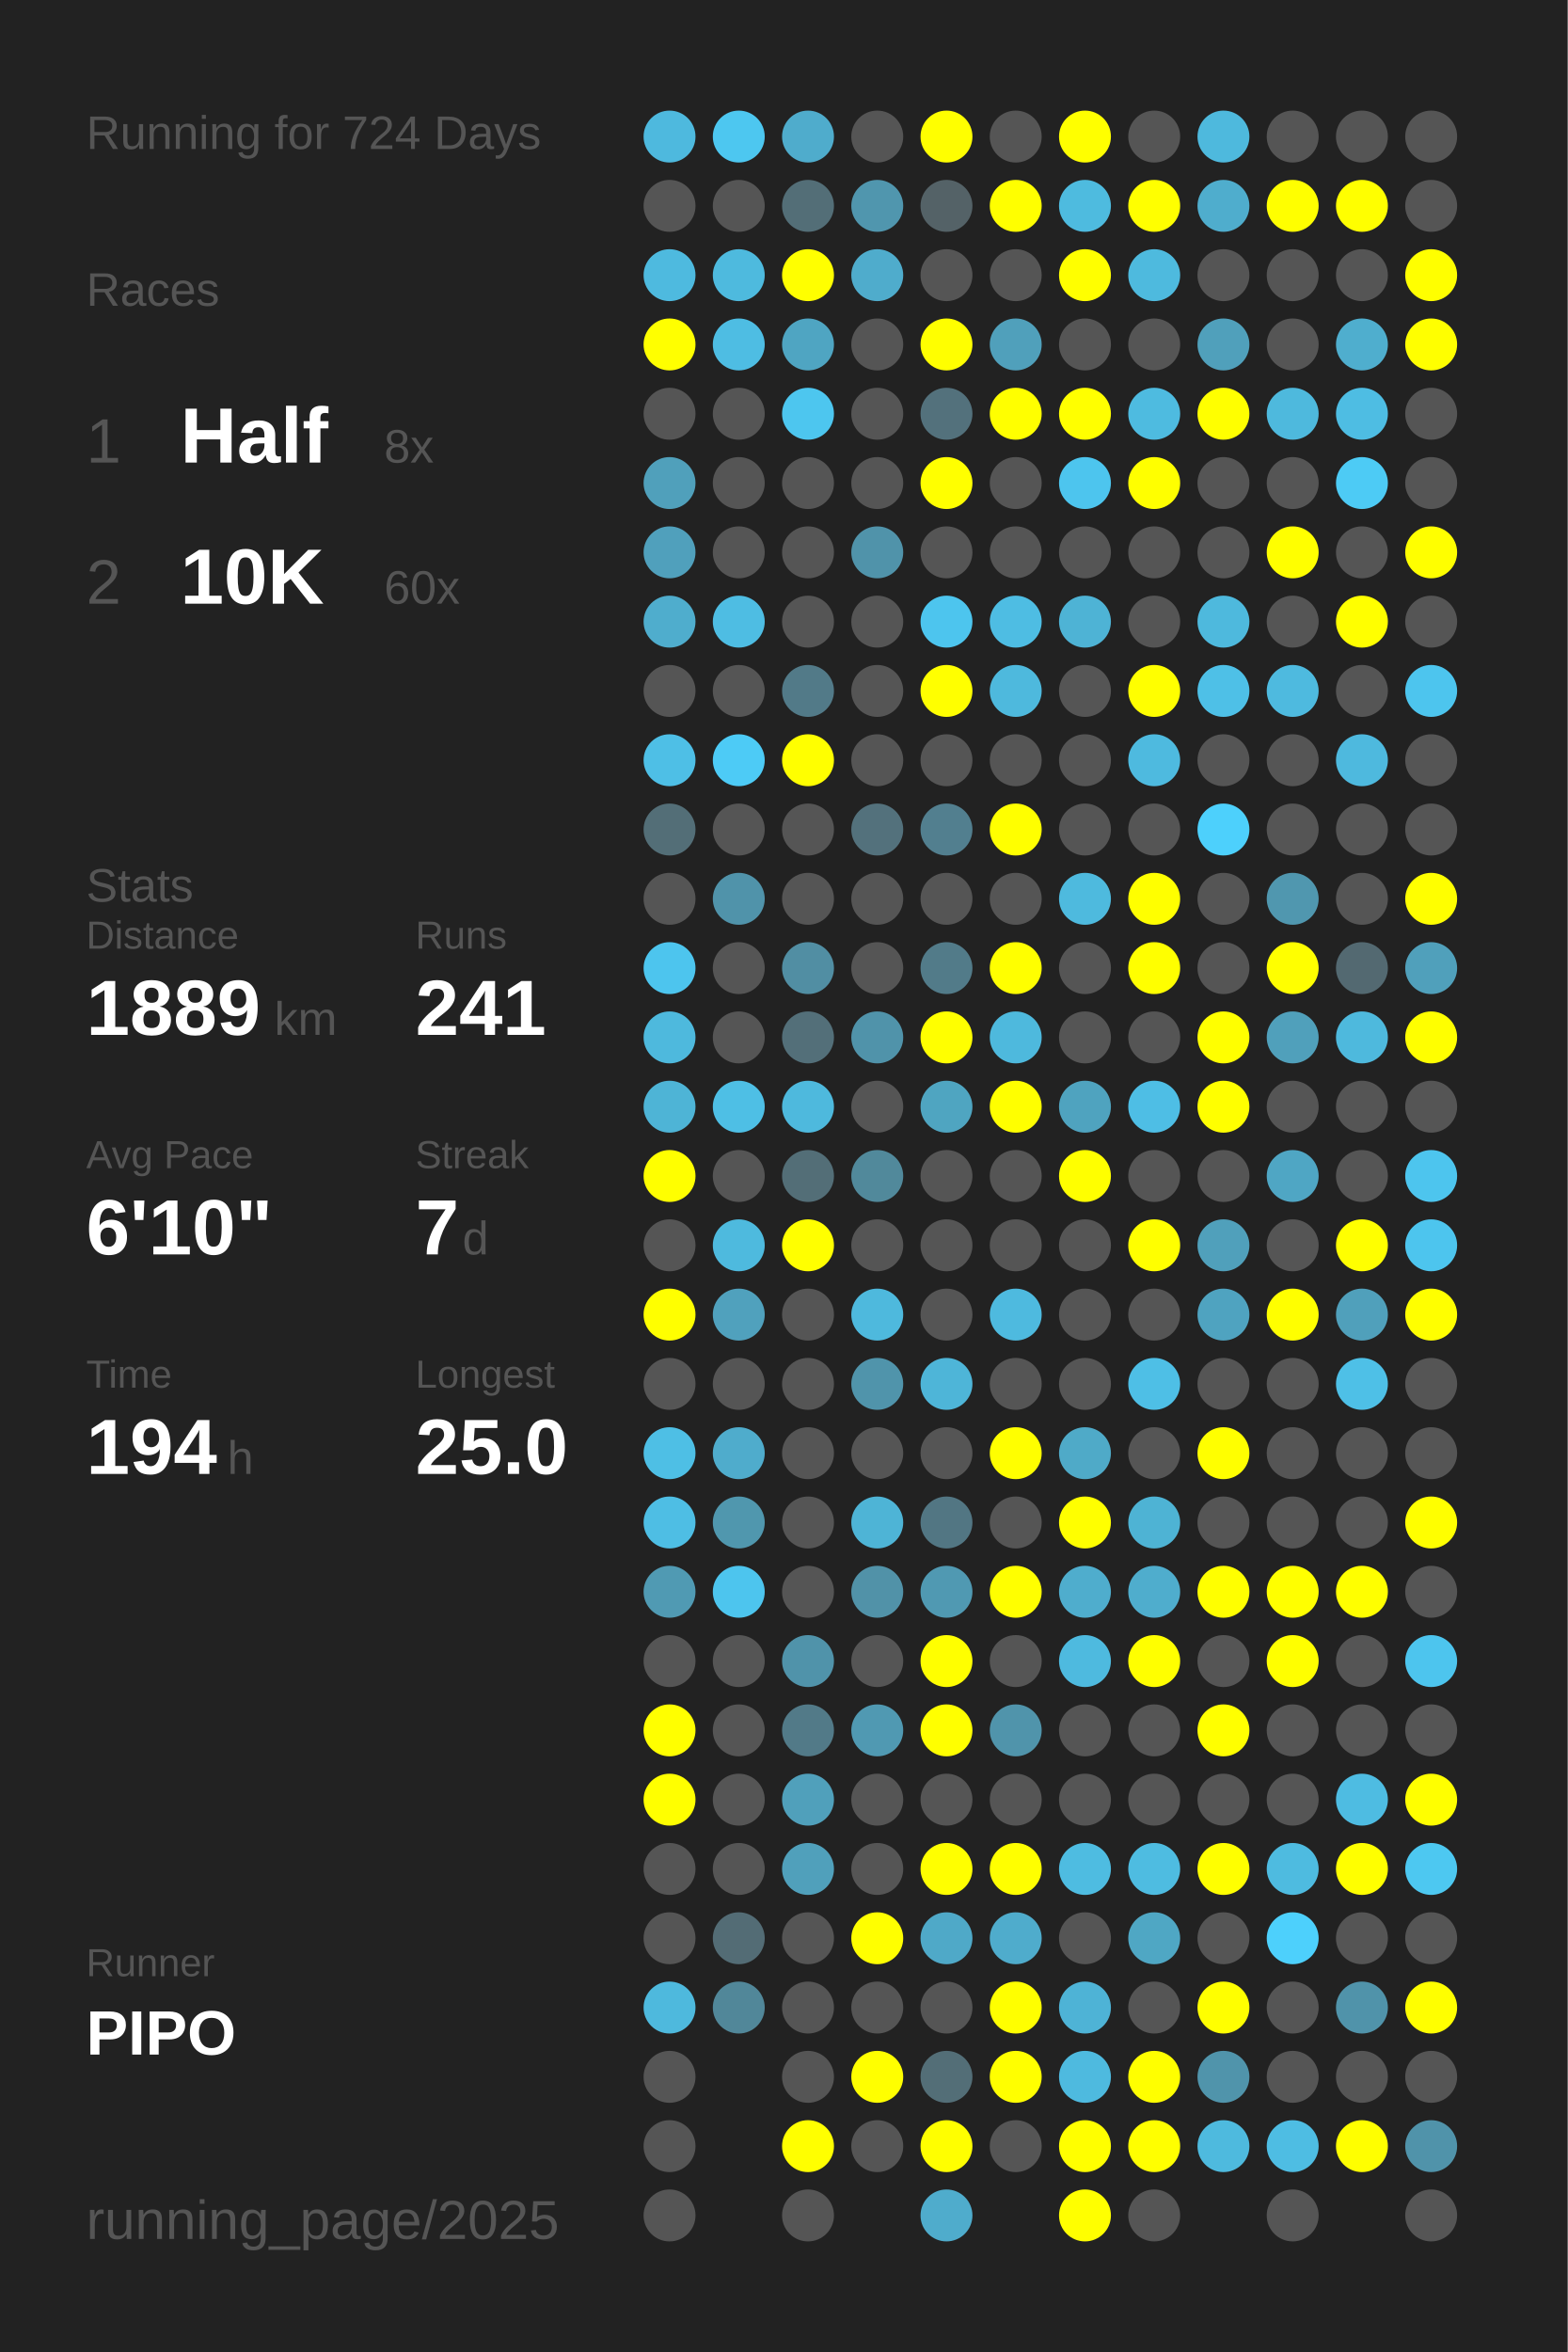
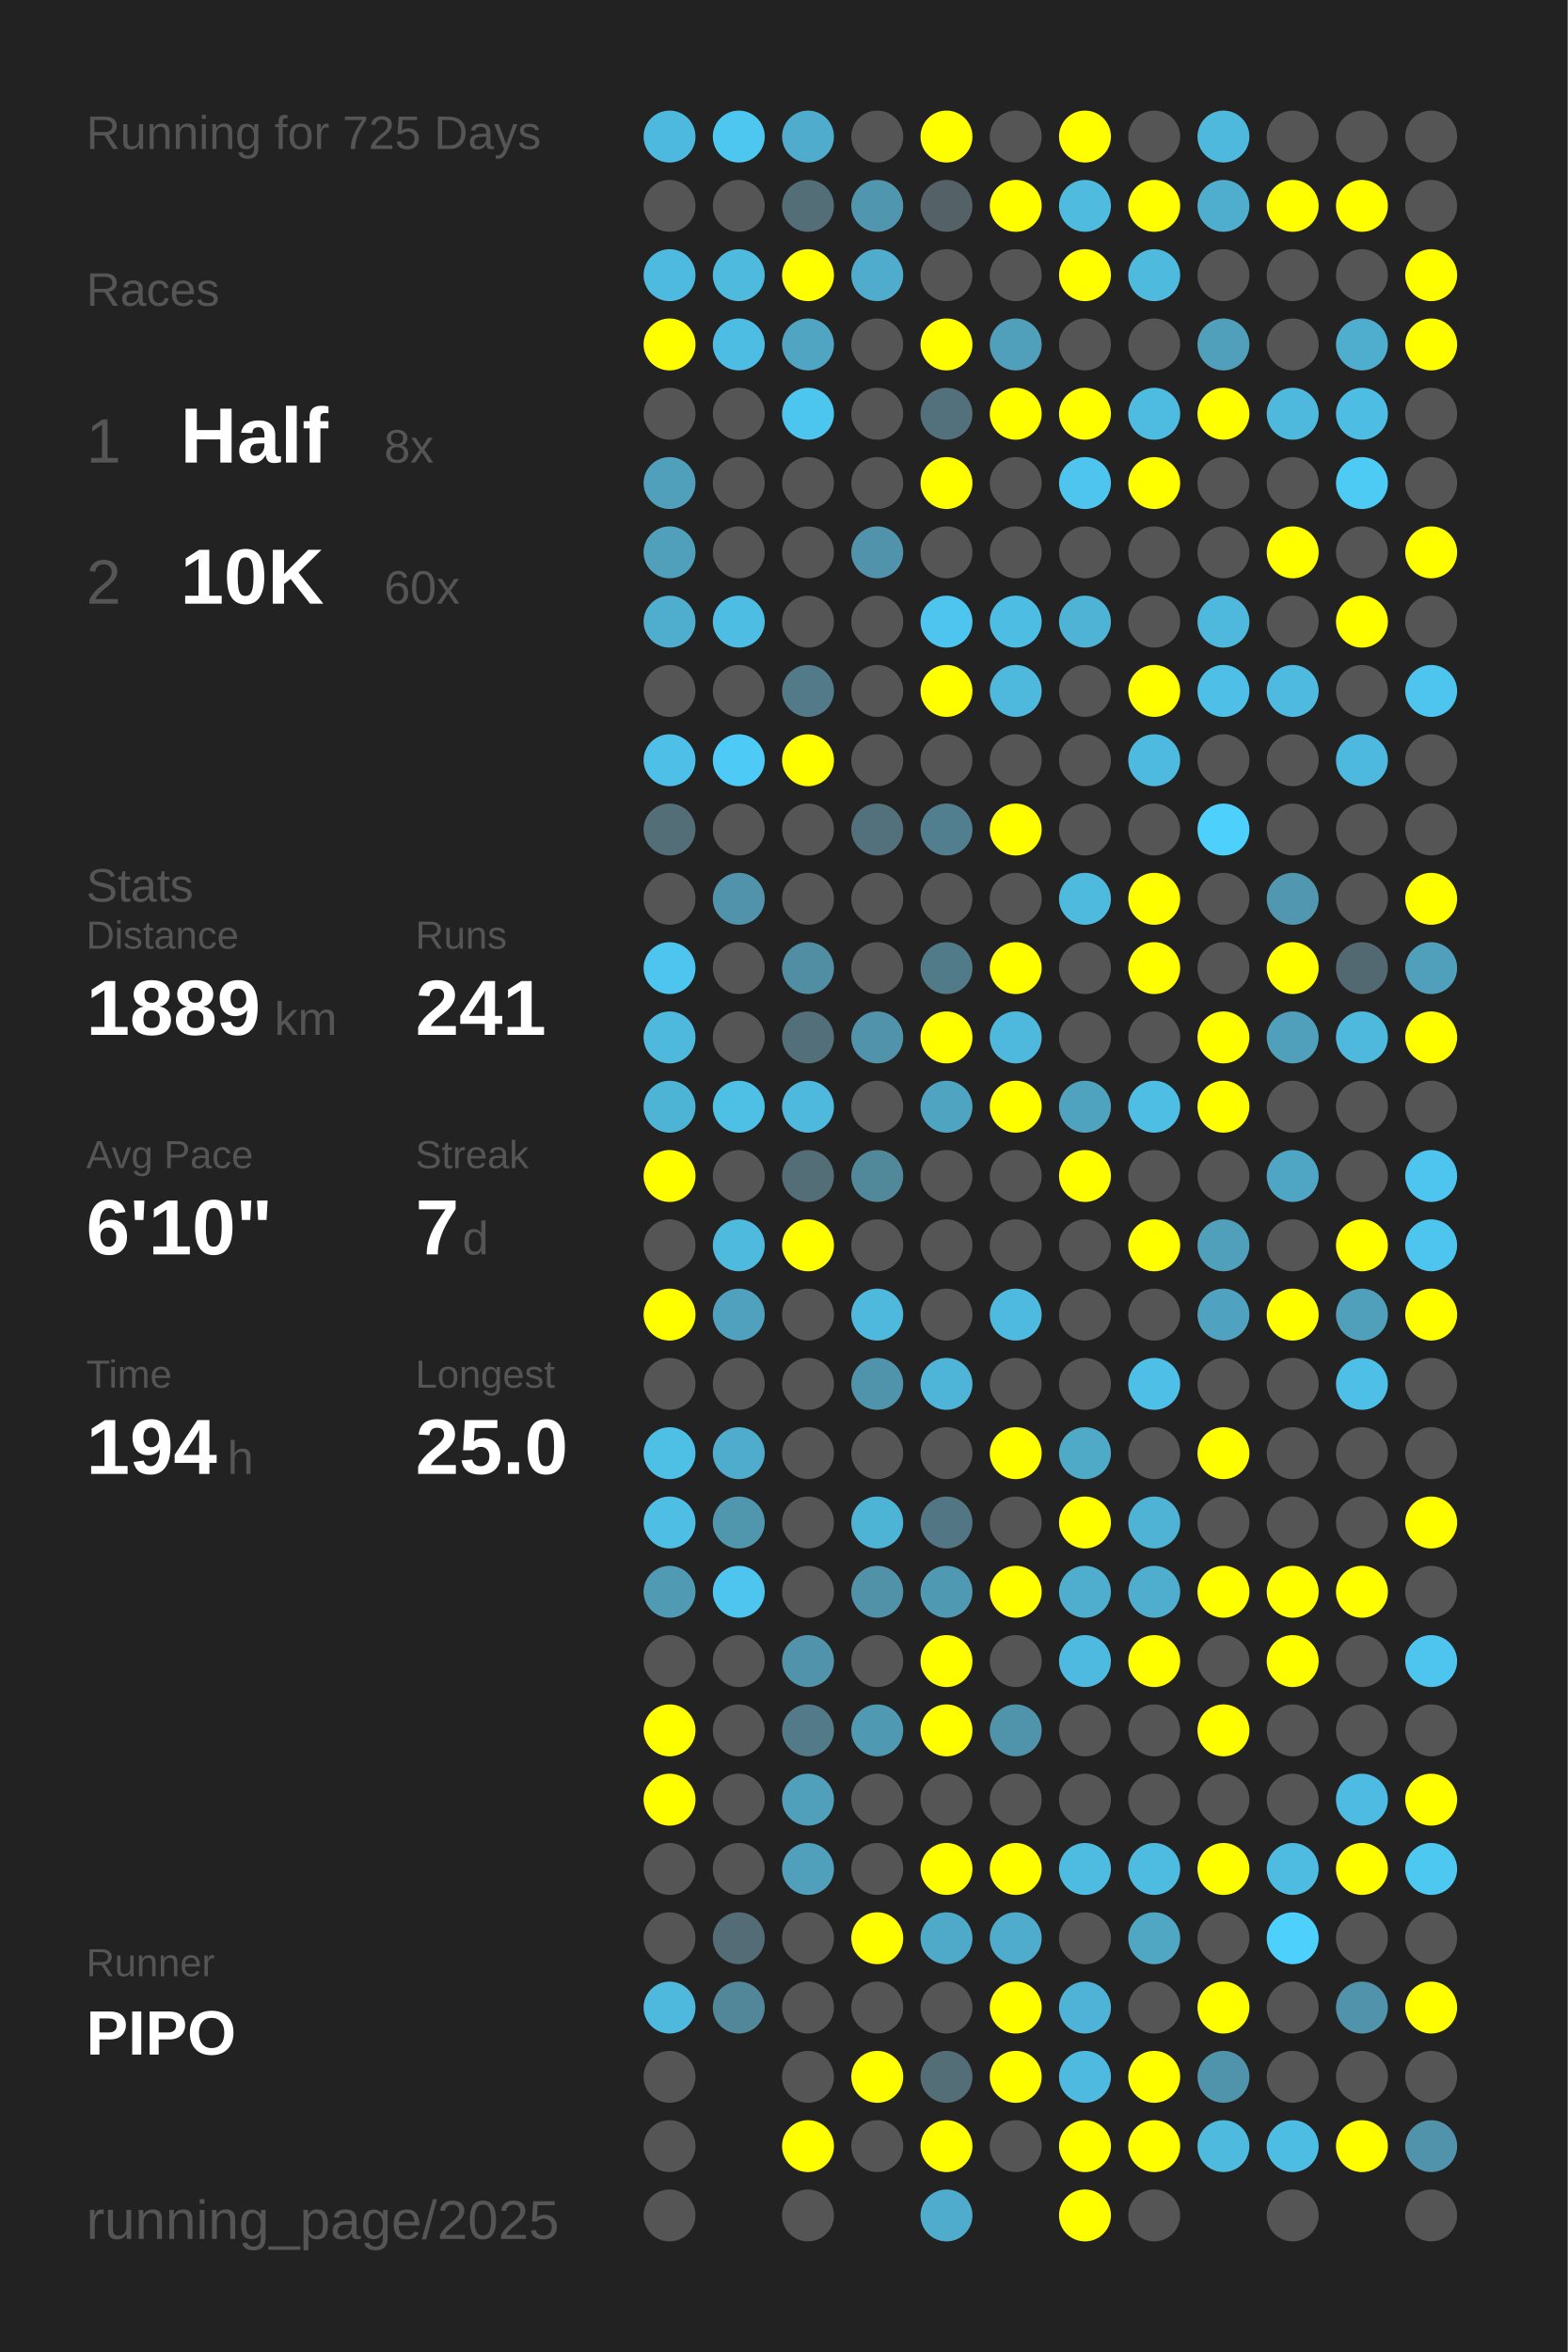
<svg xmlns="http://www.w3.org/2000/svg" baseProfile="full" height="300mm" version="1.1" viewBox="0,0,200,300" width="200mm">
  <defs />
  <rect fill="#222222" height="300" width="200" x="0" y="0" />
-   <text fill="#555555" style="font-size:6px; font-family:Arial;" x="11" y="19">Running for 724 Days</text>
+   <text fill="#555555" style="font-size:6px; font-family:Arial;" x="11" y="19">Running for 725 Days</text>
  <text fill="#555555" style="font-size:6px; font-family:Arial;" x="11" y="39">Races</text>
  <text fill="#555555" style="font-size:8px; font-family:Arial;" x="11" y="59">1</text>
  <text fill="#FFFFFF" style="font-size:10px; font-family:Arial; font-weight:bold;" x="23" y="59">Half</text>
  <text fill="#555555" style="font-size:6px; font-family:Arial;" x="49" y="59">8x</text>
  <text fill="#555555" style="font-size:8px; font-family:Arial;" x="11" y="77">2</text>
  <text fill="#FFFFFF" style="font-size:10px; font-family:Arial; font-weight:bold;" x="23" y="77">10K</text>
  <text fill="#555555" style="font-size:6px; font-family:Arial;" x="49" y="77">60x</text>
  <text fill="#555555" style="font-size:6px; font-family:Arial;" x="11" y="115">Stats</text>
  <text fill="#555555" style="font-size:5px; font-family:Arial;" x="11" y="121">Distance</text>
  <text fill="#FFFFFF" style="font-size:10px; font-family:Arial; font-weight:bold;" x="11" y="132">1889</text>
  <text fill="#555555" style="font-size:6px; font-family:Arial;" x="35" y="132">km</text>
  <text fill="#555555" style="font-size:5px; font-family:Arial;" x="53" y="121">Runs</text>
  <text fill="#FFFFFF" style="font-size:10px; font-family:Arial; font-weight:bold;" x="53" y="132">241</text>
  <text fill="#555555" style="font-size:5px; font-family:Arial;" x="11" y="149">Avg Pace</text>
  <text fill="#FFFFFF" style="font-size:10px; font-family:Arial; font-weight:bold;" x="11" y="160">6'10"</text>
  <text fill="#555555" style="font-size:5px; font-family:Arial;" x="53" y="149">Streak</text>
  <text fill="#FFFFFF" style="font-size:10px; font-family:Arial; font-weight:bold;" x="53" y="160">7</text>
  <text fill="#555555" style="font-size:6px; font-family:Arial;" x="59" y="160">d</text>
  <text fill="#555555" style="font-size:5px; font-family:Arial;" x="11" y="177">Time</text>
  <text fill="#FFFFFF" style="font-size:10px; font-family:Arial; font-weight:bold;" x="11" y="188">194</text>
  <text fill="#555555" style="font-size:6px; font-family:Arial;" x="29" y="188">h</text>
  <text fill="#555555" style="font-size:5px; font-family:Arial;" x="53" y="177">Longest</text>
  <text fill="#FFFFFF" style="font-size:10px; font-family:Arial; font-weight:bold;" x="53" y="188">25.0</text>
  <text fill="#555555" style="font-size:5px; font-family:Arial;" x="11" y="252.065">Runner</text>
  <text fill="#FFFFFF" style="font-size:8px; font-family:Arial; font-weight:bold;" x="11" y="262.065">PIPO</text>
  <text fill="#555555" style="font-size:7px; font-family:Arial;" x="11" y="285.581">running_page/2025</text>
  <circle cx="85.417" cy="17.419" fill="#4eb9de" r="3.312" />
  <circle cx="85.417" cy="26.258" fill="#555555" r="3.312" />
  <circle cx="85.417" cy="35.097" fill="#4ebadf" r="3.312" />
  <circle cx="85.417" cy="43.935" fill="#FFFF00" r="3.312" />
  <circle cx="85.417" cy="52.774" fill="#555555" r="3.312" />
  <circle cx="85.417" cy="61.613" fill="#50a0bb" r="3.312" />
  <circle cx="85.417" cy="70.452" fill="#50a0bc" r="3.312" />
  <circle cx="85.417" cy="79.29" fill="#4fadcd" r="3.312" />
  <circle cx="85.417" cy="88.129" fill="#555555" r="3.312" />
  <circle cx="85.417" cy="96.968" fill="#4ebfe6" r="3.312" />
  <circle cx="85.417" cy="105.806" fill="#536e77" r="3.312" />
  <circle cx="85.417" cy="114.645" fill="#555555" r="3.312" />
  <circle cx="85.417" cy="123.484" fill="#4dc5ee" r="3.312" />
  <circle cx="85.417" cy="132.323" fill="#4eb9dd" r="3.312" />
  <circle cx="85.417" cy="141.161" fill="#4eb4d6" r="3.312" />
  <circle cx="85.417" cy="150" fill="#FFFF00" r="3.312" />
  <circle cx="85.417" cy="158.839" fill="#555555" r="3.312" />
  <circle cx="85.417" cy="167.677" fill="#FFFF00" r="3.312" />
  <circle cx="85.417" cy="176.516" fill="#555555" r="3.312" />
  <circle cx="85.417" cy="185.355" fill="#4ebfe5" r="3.312" />
  <circle cx="85.417" cy="194.194" fill="#4ebee4" r="3.312" />
  <circle cx="85.417" cy="203.032" fill="#509ab3" r="3.312" />
  <circle cx="85.417" cy="211.871" fill="#555555" r="3.312" />
  <circle cx="85.417" cy="220.71" fill="#FFFF00" r="3.312" />
  <circle cx="85.417" cy="229.548" fill="#FFFF00" r="3.312" />
  <circle cx="85.417" cy="238.387" fill="#555555" r="3.312" />
  <circle cx="85.417" cy="247.226" fill="#555555" r="3.312" />
  <circle cx="85.417" cy="256.065" fill="#4eb9dd" r="3.312" />
  <circle cx="85.417" cy="264.903" fill="#555555" r="3.312" />
  <circle cx="85.417" cy="273.742" fill="#555555" r="3.312" />
  <circle cx="85.417" cy="282.581" fill="#555555" r="3.312" />
  <circle cx="94.25" cy="17.419" fill="#4dc7f0" r="3.312" />
  <circle cx="94.25" cy="26.258" fill="#555555" r="3.312" />
  <circle cx="94.25" cy="35.097" fill="#4ebade" r="3.312" />
  <circle cx="94.25" cy="43.935" fill="#4ebde3" r="3.312" />
  <circle cx="94.25" cy="52.774" fill="#555555" r="3.312" />
  <circle cx="94.25" cy="61.613" fill="#555555" r="3.312" />
  <circle cx="94.25" cy="70.452" fill="#555555" r="3.312" />
  <circle cx="94.25" cy="79.29" fill="#4ebde3" r="3.312" />
  <circle cx="94.25" cy="88.129" fill="#555555" r="3.312" />
  <circle cx="94.25" cy="96.968" fill="#4dcbf6" r="3.312" />
  <circle cx="94.25" cy="105.806" fill="#555555" r="3.312" />
  <circle cx="94.25" cy="114.645" fill="#5093aa" r="3.312" />
  <circle cx="94.25" cy="123.484" fill="#555555" r="3.312" />
  <circle cx="94.25" cy="132.323" fill="#555555" r="3.312" />
  <circle cx="94.25" cy="141.161" fill="#4ebfe5" r="3.312" />
  <circle cx="94.25" cy="150" fill="#555555" r="3.312" />
  <circle cx="94.25" cy="158.839" fill="#4ebade" r="3.312" />
  <circle cx="94.25" cy="167.677" fill="#50a1bd" r="3.312" />
  <circle cx="94.25" cy="176.516" fill="#555555" r="3.312" />
  <circle cx="94.25" cy="185.355" fill="#4faccc" r="3.312" />
  <circle cx="94.25" cy="194.194" fill="#5097ae" r="3.312" />
  <circle cx="94.25" cy="203.032" fill="#4dc5ee" r="3.312" />
  <circle cx="94.25" cy="211.871" fill="#555555" r="3.312" />
  <circle cx="94.25" cy="220.71" fill="#555555" r="3.312" />
  <circle cx="94.25" cy="229.548" fill="#555555" r="3.312" />
  <circle cx="94.25" cy="238.387" fill="#555555" r="3.312" />
  <circle cx="94.25" cy="247.226" fill="#536c75" r="3.312" />
  <circle cx="94.25" cy="256.065" fill="#518799" r="3.312" />
  <circle cx="103.083" cy="17.419" fill="#4faccc" r="3.312" />
  <circle cx="103.083" cy="26.258" fill="#536e77" r="3.312" />
  <circle cx="103.083" cy="35.097" fill="#FFFF00" r="3.312" />
  <circle cx="103.083" cy="43.935" fill="#4fa5c2" r="3.312" />
  <circle cx="103.083" cy="52.774" fill="#4dc6ef" r="3.312" />
  <circle cx="103.083" cy="61.613" fill="#555555" r="3.312" />
  <circle cx="103.083" cy="70.452" fill="#555555" r="3.312" />
  <circle cx="103.083" cy="79.29" fill="#555555" r="3.312" />
  <circle cx="103.083" cy="88.129" fill="#527a88" r="3.312" />
  <circle cx="103.083" cy="96.968" fill="#FFFF00" r="3.312" />
  <circle cx="103.083" cy="105.806" fill="#555555" r="3.312" />
  <circle cx="103.083" cy="114.645" fill="#555555" r="3.312" />
  <circle cx="103.083" cy="123.484" fill="#518ea3" r="3.312" />
  <circle cx="103.083" cy="132.323" fill="#536f79" r="3.312" />
  <circle cx="103.083" cy="141.161" fill="#4eb9dd" r="3.312" />
  <circle cx="103.083" cy="150" fill="#536e77" r="3.312" />
  <circle cx="103.083" cy="158.839" fill="#FFFF00" r="3.312" />
  <circle cx="103.083" cy="167.677" fill="#555555" r="3.312" />
  <circle cx="103.083" cy="176.516" fill="#555555" r="3.312" />
  <circle cx="103.083" cy="185.355" fill="#555555" r="3.312" />
  <circle cx="103.083" cy="194.194" fill="#555555" r="3.312" />
  <circle cx="103.083" cy="203.032" fill="#555555" r="3.312" />
  <circle cx="103.083" cy="211.871" fill="#5093aa" r="3.312" />
  <circle cx="103.083" cy="220.71" fill="#527a88" r="3.312" />
  <circle cx="103.083" cy="229.548" fill="#50a0bb" r="3.312" />
  <circle cx="103.083" cy="238.387" fill="#50a0bb" r="3.312" />
  <circle cx="103.083" cy="247.226" fill="#555555" r="3.312" />
  <circle cx="103.083" cy="256.065" fill="#555555" r="3.312" />
  <circle cx="103.083" cy="264.903" fill="#555555" r="3.312" />
  <circle cx="103.083" cy="273.742" fill="#FFFF00" r="3.312" />
  <circle cx="103.083" cy="282.581" fill="#555555" r="3.312" />
  <circle cx="111.917" cy="17.419" fill="#555555" r="3.312" />
  <circle cx="111.917" cy="26.258" fill="#5096ae" r="3.312" />
  <circle cx="111.917" cy="35.097" fill="#4faccc" r="3.312" />
  <circle cx="111.917" cy="43.935" fill="#555555" r="3.312" />
  <circle cx="111.917" cy="52.774" fill="#555555" r="3.312" />
  <circle cx="111.917" cy="61.613" fill="#555555" r="3.312" />
  <circle cx="111.917" cy="70.452" fill="#5093aa" r="3.312" />
  <circle cx="111.917" cy="79.29" fill="#555555" r="3.312" />
  <circle cx="111.917" cy="88.129" fill="#555555" r="3.312" />
  <circle cx="111.917" cy="96.968" fill="#555555" r="3.312" />
  <circle cx="111.917" cy="105.806" fill="#53717c" r="3.312" />
  <circle cx="111.917" cy="114.645" fill="#555555" r="3.312" />
  <circle cx="111.917" cy="123.484" fill="#555555" r="3.312" />
  <circle cx="111.917" cy="132.323" fill="#5093aa" r="3.312" />
  <circle cx="111.917" cy="141.161" fill="#555555" r="3.312" />
  <circle cx="111.917" cy="150" fill="#51899b" r="3.312" />
  <circle cx="111.917" cy="158.839" fill="#555555" r="3.312" />
  <circle cx="111.917" cy="167.677" fill="#4eb9dd" r="3.312" />
  <circle cx="111.917" cy="176.516" fill="#5094ab" r="3.312" />
  <circle cx="111.917" cy="185.355" fill="#555555" r="3.312" />
  <circle cx="111.917" cy="194.194" fill="#4eb4d6" r="3.312" />
  <circle cx="111.917" cy="203.032" fill="#5192a8" r="3.312" />
  <circle cx="111.917" cy="211.871" fill="#555555" r="3.312" />
  <circle cx="111.917" cy="220.71" fill="#5099b2" r="3.312" />
  <circle cx="111.917" cy="229.548" fill="#555555" r="3.312" />
  <circle cx="111.917" cy="238.387" fill="#555555" r="3.312" />
  <circle cx="111.917" cy="247.226" fill="#FFFF00" r="3.312" />
  <circle cx="111.917" cy="256.065" fill="#555555" r="3.312" />
  <circle cx="111.917" cy="264.903" fill="#FFFF00" r="3.312" />
  <circle cx="111.917" cy="273.742" fill="#555555" r="3.312" />
  <circle cx="120.75" cy="17.419" fill="#FFFF00" r="3.312" />
  <circle cx="120.75" cy="26.258" fill="#546267" r="3.312" />
  <circle cx="120.75" cy="35.097" fill="#555555" r="3.312" />
  <circle cx="120.75" cy="43.935" fill="#FFFF00" r="3.312" />
  <circle cx="120.75" cy="52.774" fill="#53717c" r="3.312" />
  <circle cx="120.75" cy="61.613" fill="#FFFF00" r="3.312" />
  <circle cx="120.75" cy="70.452" fill="#555555" r="3.312" />
  <circle cx="120.75" cy="79.29" fill="#4dc5ee" r="3.312" />
  <circle cx="120.75" cy="88.129" fill="#FFFF00" r="3.312" />
  <circle cx="120.75" cy="96.968" fill="#555555" r="3.312" />
  <circle cx="120.75" cy="105.806" fill="#527f8f" r="3.312" />
  <circle cx="120.75" cy="114.645" fill="#555555" r="3.312" />
  <circle cx="120.75" cy="123.484" fill="#527b89" r="3.312" />
  <circle cx="120.75" cy="132.323" fill="#FFFF00" r="3.312" />
  <circle cx="120.75" cy="141.161" fill="#4fa5c1" r="3.312" />
  <circle cx="120.75" cy="150" fill="#555555" r="3.312" />
  <circle cx="120.75" cy="158.839" fill="#555555" r="3.312" />
  <circle cx="120.75" cy="167.677" fill="#555555" r="3.312" />
  <circle cx="120.75" cy="176.516" fill="#4eb5d8" r="3.312" />
  <circle cx="120.75" cy="185.355" fill="#555555" r="3.312" />
  <circle cx="120.75" cy="194.194" fill="#527683" r="3.312" />
  <circle cx="120.75" cy="203.032" fill="#5099b2" r="3.312" />
  <circle cx="120.75" cy="211.871" fill="#FFFF00" r="3.312" />
  <circle cx="120.75" cy="220.71" fill="#FFFF00" r="3.312" />
  <circle cx="120.75" cy="229.548" fill="#555555" r="3.312" />
  <circle cx="120.75" cy="238.387" fill="#FFFF00" r="3.312" />
  <circle cx="120.75" cy="247.226" fill="#4fa9c8" r="3.312" />
  <circle cx="120.75" cy="256.065" fill="#555555" r="3.312" />
  <circle cx="120.75" cy="264.903" fill="#536e77" r="3.312" />
  <circle cx="120.75" cy="273.742" fill="#FFFF00" r="3.312" />
  <circle cx="120.75" cy="282.581" fill="#4faccc" r="3.312" />
  <circle cx="129.583" cy="17.419" fill="#555555" r="3.312" />
  <circle cx="129.583" cy="26.258" fill="#FFFF00" r="3.312" />
  <circle cx="129.583" cy="35.097" fill="#555555" r="3.312" />
  <circle cx="129.583" cy="43.935" fill="#50a0bb" r="3.312" />
  <circle cx="129.583" cy="52.774" fill="#FFFF00" r="3.312" />
  <circle cx="129.583" cy="61.613" fill="#555555" r="3.312" />
  <circle cx="129.583" cy="70.452" fill="#555555" r="3.312" />
  <circle cx="129.583" cy="79.29" fill="#4ebde3" r="3.312" />
  <circle cx="129.583" cy="88.129" fill="#4eb9dd" r="3.312" />
  <circle cx="129.583" cy="96.968" fill="#555555" r="3.312" />
  <circle cx="129.583" cy="105.806" fill="#FFFF00" r="3.312" />
  <circle cx="129.583" cy="114.645" fill="#555555" r="3.312" />
  <circle cx="129.583" cy="123.484" fill="#FFFF00" r="3.312" />
  <circle cx="129.583" cy="132.323" fill="#4eb9dd" r="3.312" />
  <circle cx="129.583" cy="141.161" fill="#FFFF00" r="3.312" />
  <circle cx="129.583" cy="150" fill="#555555" r="3.312" />
  <circle cx="129.583" cy="158.839" fill="#555555" r="3.312" />
  <circle cx="129.583" cy="167.677" fill="#4ebadf" r="3.312" />
  <circle cx="129.583" cy="176.516" fill="#555555" r="3.312" />
  <circle cx="129.583" cy="185.355" fill="#FFFF00" r="3.312" />
  <circle cx="129.583" cy="194.194" fill="#555555" r="3.312" />
  <circle cx="129.583" cy="203.032" fill="#FFFF00" r="3.312" />
  <circle cx="129.583" cy="211.871" fill="#555555" r="3.312" />
  <circle cx="129.583" cy="220.71" fill="#5094ab" r="3.312" />
  <circle cx="129.583" cy="229.548" fill="#555555" r="3.312" />
  <circle cx="129.583" cy="238.387" fill="#FFFF00" r="3.312" />
  <circle cx="129.583" cy="247.226" fill="#4faccc" r="3.312" />
  <circle cx="129.583" cy="256.065" fill="#FFFF00" r="3.312" />
  <circle cx="129.583" cy="264.903" fill="#FFFF00" r="3.312" />
  <circle cx="129.583" cy="273.742" fill="#555555" r="3.312" />
  <circle cx="138.417" cy="17.419" fill="#FFFF00" r="3.312" />
  <circle cx="138.417" cy="26.258" fill="#4ebbdf" r="3.312" />
  <circle cx="138.417" cy="35.097" fill="#FFFF00" r="3.312" />
  <circle cx="138.417" cy="43.935" fill="#555555" r="3.312" />
  <circle cx="138.417" cy="52.774" fill="#FFFF00" r="3.312" />
  <circle cx="138.417" cy="61.613" fill="#4dc5ee" r="3.312" />
  <circle cx="138.417" cy="70.452" fill="#555555" r="3.312" />
  <circle cx="138.417" cy="79.29" fill="#4eb3d5" r="3.312" />
  <circle cx="138.417" cy="88.129" fill="#555555" r="3.312" />
  <circle cx="138.417" cy="96.968" fill="#555555" r="3.312" />
  <circle cx="138.417" cy="105.806" fill="#555555" r="3.312" />
  <circle cx="138.417" cy="114.645" fill="#4ebade" r="3.312" />
  <circle cx="138.417" cy="123.484" fill="#555555" r="3.312" />
  <circle cx="138.417" cy="132.323" fill="#555555" r="3.312" />
  <circle cx="138.417" cy="141.161" fill="#4fa3bf" r="3.312" />
  <circle cx="138.417" cy="150" fill="#FFFF00" r="3.312" />
  <circle cx="138.417" cy="158.839" fill="#555555" r="3.312" />
  <circle cx="138.417" cy="167.677" fill="#555555" r="3.312" />
  <circle cx="138.417" cy="176.516" fill="#555555" r="3.312" />
  <circle cx="138.417" cy="185.355" fill="#4faac8" r="3.312" />
  <circle cx="138.417" cy="194.194" fill="#FFFF00" r="3.312" />
  <circle cx="138.417" cy="203.032" fill="#4fadcd" r="3.312" />
  <circle cx="138.417" cy="211.871" fill="#4ebadf" r="3.312" />
  <circle cx="138.417" cy="220.71" fill="#555555" r="3.312" />
  <circle cx="138.417" cy="229.548" fill="#555555" r="3.312" />
  <circle cx="138.417" cy="238.387" fill="#4ebce1" r="3.312" />
  <circle cx="138.417" cy="247.226" fill="#555555" r="3.312" />
  <circle cx="138.417" cy="256.065" fill="#4eb3d6" r="3.312" />
  <circle cx="138.417" cy="264.903" fill="#4ebadf" r="3.312" />
  <circle cx="138.417" cy="273.742" fill="#FFFF00" r="3.312" />
  <circle cx="138.417" cy="282.581" fill="#FFFF00" r="3.312" />
  <circle cx="147.25" cy="17.419" fill="#555555" r="3.312" />
  <circle cx="147.25" cy="26.258" fill="#FFFF00" r="3.312" />
  <circle cx="147.25" cy="35.097" fill="#4ebade" r="3.312" />
  <circle cx="147.25" cy="43.935" fill="#555555" r="3.312" />
  <circle cx="147.25" cy="52.774" fill="#4ebbe0" r="3.312" />
  <circle cx="147.25" cy="61.613" fill="#FFFF00" r="3.312" />
  <circle cx="147.25" cy="70.452" fill="#555555" r="3.312" />
  <circle cx="147.25" cy="79.29" fill="#555555" r="3.312" />
  <circle cx="147.25" cy="88.129" fill="#FFFF00" r="3.312" />
  <circle cx="147.25" cy="96.968" fill="#4ebadf" r="3.312" />
  <circle cx="147.25" cy="105.806" fill="#555555" r="3.312" />
  <circle cx="147.25" cy="114.645" fill="#FFFF00" r="3.312" />
  <circle cx="147.25" cy="123.484" fill="#FFFF00" r="3.312" />
  <circle cx="147.25" cy="132.323" fill="#555555" r="3.312" />
  <circle cx="147.25" cy="141.161" fill="#4ebee5" r="3.312" />
  <circle cx="147.25" cy="150" fill="#555555" r="3.312" />
  <circle cx="147.25" cy="158.839" fill="#FFFF00" r="3.312" />
  <circle cx="147.25" cy="167.677" fill="#555555" r="3.312" />
  <circle cx="147.25" cy="176.516" fill="#4ebfe6" r="3.312" />
  <circle cx="147.25" cy="185.355" fill="#555555" r="3.312" />
  <circle cx="147.25" cy="194.194" fill="#4eb3d4" r="3.312" />
  <circle cx="147.25" cy="203.032" fill="#4fadcd" r="3.312" />
  <circle cx="147.25" cy="211.871" fill="#FFFF00" r="3.312" />
  <circle cx="147.25" cy="220.71" fill="#555555" r="3.312" />
  <circle cx="147.25" cy="229.548" fill="#555555" r="3.312" />
  <circle cx="147.25" cy="238.387" fill="#4ebce1" r="3.312" />
  <circle cx="147.25" cy="247.226" fill="#4fa7c4" r="3.312" />
  <circle cx="147.25" cy="256.065" fill="#555555" r="3.312" />
  <circle cx="147.25" cy="264.903" fill="#FFFF00" r="3.312" />
  <circle cx="147.25" cy="273.742" fill="#FFFF00" r="3.312" />
  <circle cx="147.25" cy="282.581" fill="#555555" r="3.312" />
  <circle cx="156.083" cy="17.419" fill="#4eb9dd" r="3.312" />
  <circle cx="156.083" cy="26.258" fill="#4fadcd" r="3.312" />
  <circle cx="156.083" cy="35.097" fill="#555555" r="3.312" />
  <circle cx="156.083" cy="43.935" fill="#50a0bb" r="3.312" />
  <circle cx="156.083" cy="52.774" fill="#FFFF00" r="3.312" />
  <circle cx="156.083" cy="61.613" fill="#555555" r="3.312" />
  <circle cx="156.083" cy="70.452" fill="#555555" r="3.312" />
  <circle cx="156.083" cy="79.29" fill="#4eb9dd" r="3.312" />
  <circle cx="156.083" cy="88.129" fill="#4ec0e7" r="3.312" />
  <circle cx="156.083" cy="96.968" fill="#555555" r="3.312" />
  <circle cx="156.083" cy="105.806" fill="#4dd0fc" r="3.312" />
  <circle cx="156.083" cy="114.645" fill="#555555" r="3.312" />
  <circle cx="156.083" cy="123.484" fill="#555555" r="3.312" />
  <circle cx="156.083" cy="132.323" fill="#FFFF00" r="3.312" />
  <circle cx="156.083" cy="141.161" fill="#FFFF00" r="3.312" />
  <circle cx="156.083" cy="150" fill="#555555" r="3.312" />
  <circle cx="156.083" cy="158.839" fill="#50a0bb" r="3.312" />
  <circle cx="156.083" cy="167.677" fill="#4fa3c0" r="3.312" />
  <circle cx="156.083" cy="176.516" fill="#555555" r="3.312" />
  <circle cx="156.083" cy="185.355" fill="#FFFF00" r="3.312" />
  <circle cx="156.083" cy="194.194" fill="#555555" r="3.312" />
  <circle cx="156.083" cy="203.032" fill="#FFFF00" r="3.312" />
  <circle cx="156.083" cy="211.871" fill="#555555" r="3.312" />
  <circle cx="156.083" cy="220.71" fill="#FFFF00" r="3.312" />
  <circle cx="156.083" cy="229.548" fill="#555555" r="3.312" />
  <circle cx="156.083" cy="238.387" fill="#FFFF00" r="3.312" />
  <circle cx="156.083" cy="247.226" fill="#555555" r="3.312" />
  <circle cx="156.083" cy="256.065" fill="#FFFF00" r="3.312" />
  <circle cx="156.083" cy="264.903" fill="#5094ab" r="3.312" />
  <circle cx="156.083" cy="273.742" fill="#4ebade" r="3.312" />
  <circle cx="164.917" cy="17.419" fill="#555555" r="3.312" />
  <circle cx="164.917" cy="26.258" fill="#FFFF00" r="3.312" />
  <circle cx="164.917" cy="35.097" fill="#555555" r="3.312" />
  <circle cx="164.917" cy="43.935" fill="#555555" r="3.312" />
  <circle cx="164.917" cy="52.774" fill="#4eb9dd" r="3.312" />
  <circle cx="164.917" cy="61.613" fill="#555555" r="3.312" />
  <circle cx="164.917" cy="70.452" fill="#FFFF00" r="3.312" />
  <circle cx="164.917" cy="79.29" fill="#555555" r="3.312" />
  <circle cx="164.917" cy="88.129" fill="#4ebadf" r="3.312" />
  <circle cx="164.917" cy="96.968" fill="#555555" r="3.312" />
  <circle cx="164.917" cy="105.806" fill="#555555" r="3.312" />
  <circle cx="164.917" cy="114.645" fill="#5097af" r="3.312" />
  <circle cx="164.917" cy="123.484" fill="#FFFF00" r="3.312" />
  <circle cx="164.917" cy="132.323" fill="#50a0bb" r="3.312" />
  <circle cx="164.917" cy="141.161" fill="#555555" r="3.312" />
  <circle cx="164.917" cy="150" fill="#4fa6c4" r="3.312" />
  <circle cx="164.917" cy="158.839" fill="#555555" r="3.312" />
  <circle cx="164.917" cy="167.677" fill="#FFFF00" r="3.312" />
  <circle cx="164.917" cy="176.516" fill="#555555" r="3.312" />
  <circle cx="164.917" cy="185.355" fill="#555555" r="3.312" />
  <circle cx="164.917" cy="194.194" fill="#555555" r="3.312" />
  <circle cx="164.917" cy="203.032" fill="#FFFF00" r="3.312" />
  <circle cx="164.917" cy="211.871" fill="#FFFF00" r="3.312" />
  <circle cx="164.917" cy="220.71" fill="#555555" r="3.312" />
  <circle cx="164.917" cy="229.548" fill="#555555" r="3.312" />
  <circle cx="164.917" cy="238.387" fill="#4ebbe0" r="3.312" />
  <circle cx="164.917" cy="247.226" fill="#4dd0fc" r="3.312" />
  <circle cx="164.917" cy="256.065" fill="#555555" r="3.312" />
  <circle cx="164.917" cy="264.903" fill="#555555" r="3.312" />
  <circle cx="164.917" cy="273.742" fill="#4ebde3" r="3.312" />
  <circle cx="164.917" cy="282.581" fill="#555555" r="3.312" />
  <circle cx="173.75" cy="17.419" fill="#555555" r="3.312" />
  <circle cx="173.75" cy="26.258" fill="#FFFF00" r="3.312" />
  <circle cx="173.75" cy="35.097" fill="#555555" r="3.312" />
  <circle cx="173.75" cy="43.935" fill="#4faece" r="3.312" />
  <circle cx="173.75" cy="52.774" fill="#4ebde3" r="3.312" />
  <circle cx="173.75" cy="61.613" fill="#4dcbf5" r="3.312" />
  <circle cx="173.75" cy="70.452" fill="#555555" r="3.312" />
  <circle cx="173.75" cy="79.29" fill="#FFFF00" r="3.312" />
  <circle cx="173.75" cy="88.129" fill="#555555" r="3.312" />
  <circle cx="173.75" cy="96.968" fill="#4eb9de" r="3.312" />
  <circle cx="173.75" cy="105.806" fill="#555555" r="3.312" />
  <circle cx="173.75" cy="114.645" fill="#555555" r="3.312" />
  <circle cx="173.75" cy="123.484" fill="#536971" r="3.312" />
  <circle cx="173.75" cy="132.323" fill="#4eb9dd" r="3.312" />
  <circle cx="173.75" cy="141.161" fill="#555555" r="3.312" />
  <circle cx="173.75" cy="150" fill="#555555" r="3.312" />
  <circle cx="173.75" cy="158.839" fill="#FFFF00" r="3.312" />
  <circle cx="173.75" cy="167.677" fill="#50a0bb" r="3.312" />
  <circle cx="173.75" cy="176.516" fill="#4ec0e7" r="3.312" />
  <circle cx="173.75" cy="185.355" fill="#555555" r="3.312" />
  <circle cx="173.75" cy="194.194" fill="#555555" r="3.312" />
  <circle cx="173.75" cy="203.032" fill="#FFFF00" r="3.312" />
  <circle cx="173.75" cy="211.871" fill="#555555" r="3.312" />
  <circle cx="173.75" cy="220.71" fill="#555555" r="3.312" />
  <circle cx="173.75" cy="229.548" fill="#4ebce2" r="3.312" />
  <circle cx="173.75" cy="238.387" fill="#FFFF00" r="3.312" />
  <circle cx="173.75" cy="247.226" fill="#555555" r="3.312" />
  <circle cx="173.75" cy="256.065" fill="#5093aa" r="3.312" />
  <circle cx="173.75" cy="264.903" fill="#555555" r="3.312" />
  <circle cx="173.75" cy="273.742" fill="#FFFF00" r="3.312" />
  <circle cx="182.583" cy="17.419" fill="#555555" r="3.312" />
  <circle cx="182.583" cy="26.258" fill="#555555" r="3.312" />
  <circle cx="182.583" cy="35.097" fill="#FFFF00" r="3.312" />
  <circle cx="182.583" cy="43.935" fill="#FFFF00" r="3.312" />
  <circle cx="182.583" cy="52.774" fill="#555555" r="3.312" />
  <circle cx="182.583" cy="61.613" fill="#555555" r="3.312" />
  <circle cx="182.583" cy="70.452" fill="#FFFF00" r="3.312" />
  <circle cx="182.583" cy="79.29" fill="#555555" r="3.312" />
  <circle cx="182.583" cy="88.129" fill="#4dc5ee" r="3.312" />
  <circle cx="182.583" cy="96.968" fill="#555555" r="3.312" />
  <circle cx="182.583" cy="105.806" fill="#555555" r="3.312" />
  <circle cx="182.583" cy="114.645" fill="#FFFF00" r="3.312" />
  <circle cx="182.583" cy="123.484" fill="#50a0bb" r="3.312" />
  <circle cx="182.583" cy="132.323" fill="#FFFF00" r="3.312" />
  <circle cx="182.583" cy="141.161" fill="#555555" r="3.312" />
  <circle cx="182.583" cy="150" fill="#4dc5ee" r="3.312" />
  <circle cx="182.583" cy="158.839" fill="#4dc5ee" r="3.312" />
  <circle cx="182.583" cy="167.677" fill="#FFFF00" r="3.312" />
  <circle cx="182.583" cy="176.516" fill="#555555" r="3.312" />
  <circle cx="182.583" cy="185.355" fill="#555555" r="3.312" />
  <circle cx="182.583" cy="194.194" fill="#FFFF00" r="3.312" />
  <circle cx="182.583" cy="203.032" fill="#555555" r="3.312" />
  <circle cx="182.583" cy="211.871" fill="#4dc5ee" r="3.312" />
  <circle cx="182.583" cy="220.71" fill="#555555" r="3.312" />
  <circle cx="182.583" cy="229.548" fill="#FFFF00" r="3.312" />
  <circle cx="182.583" cy="238.387" fill="#4dc8f1" r="3.312" />
  <circle cx="182.583" cy="247.226" fill="#555555" r="3.312" />
  <circle cx="182.583" cy="256.065" fill="#FFFF00" r="3.312" />
  <circle cx="182.583" cy="264.903" fill="#555555" r="3.312" />
  <circle cx="182.583" cy="273.742" fill="#5093aa" r="3.312" />
  <circle cx="182.583" cy="282.581" fill="#555555" r="3.312" />
</svg>
